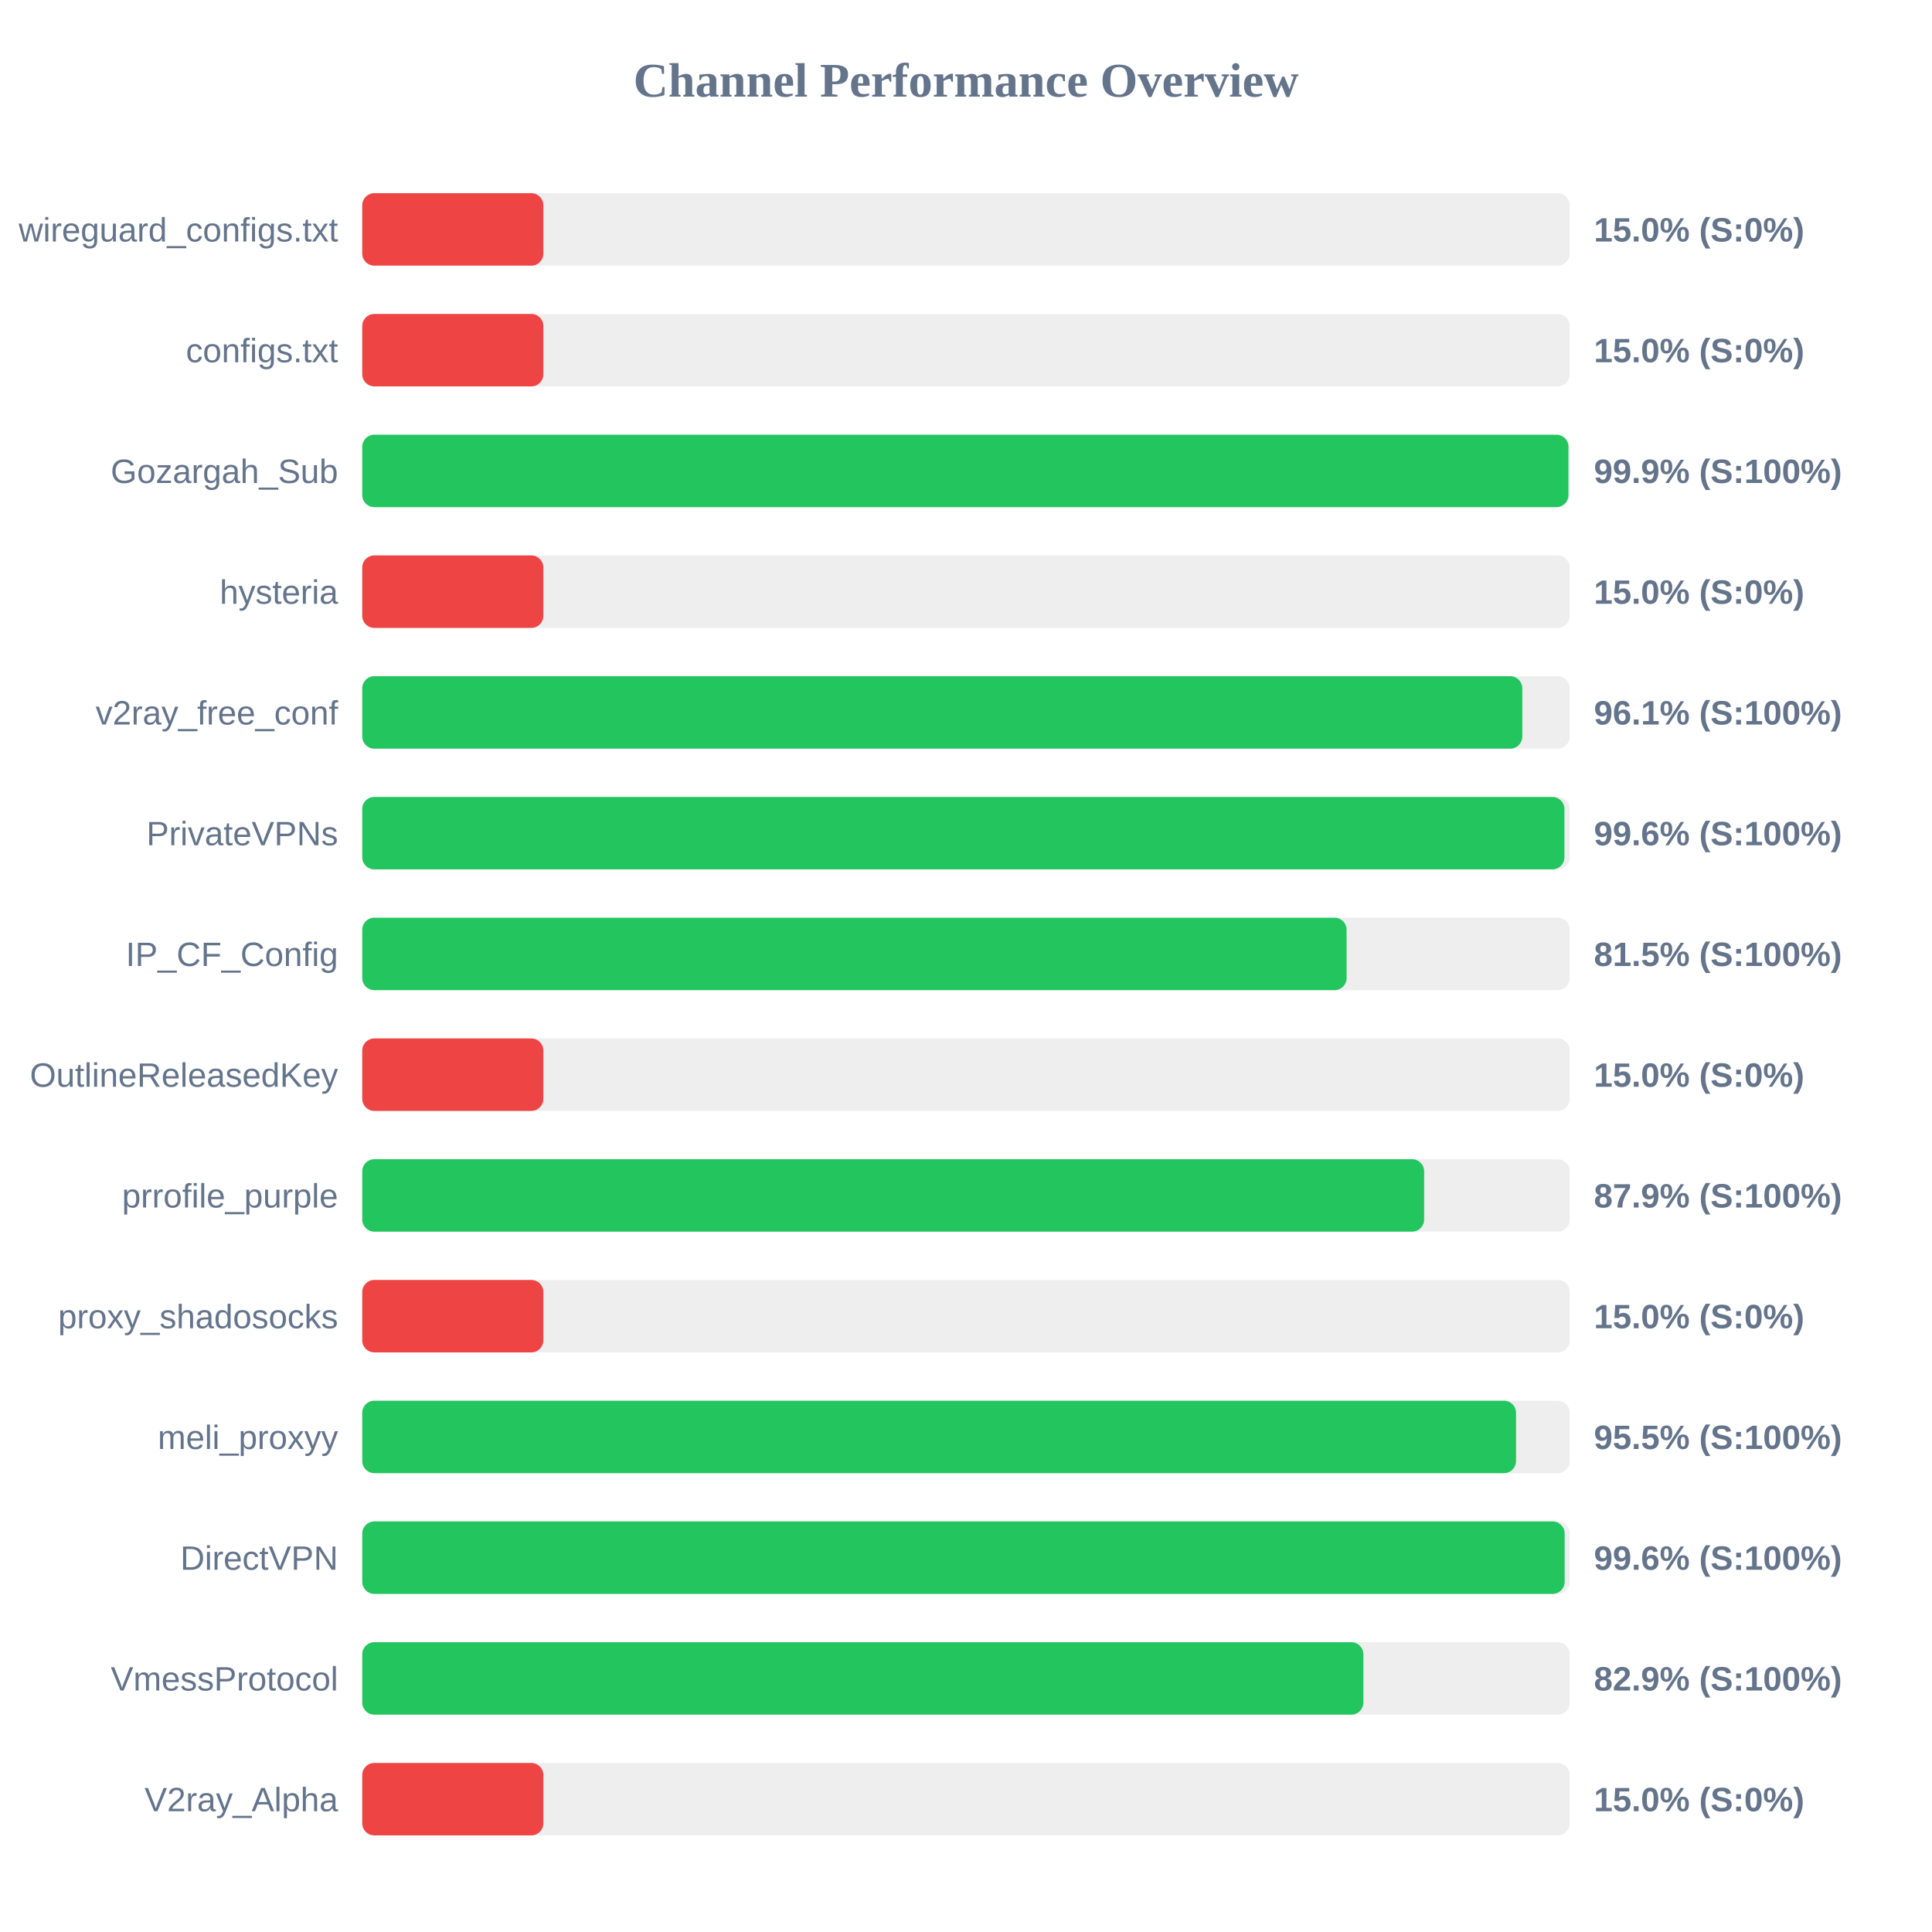
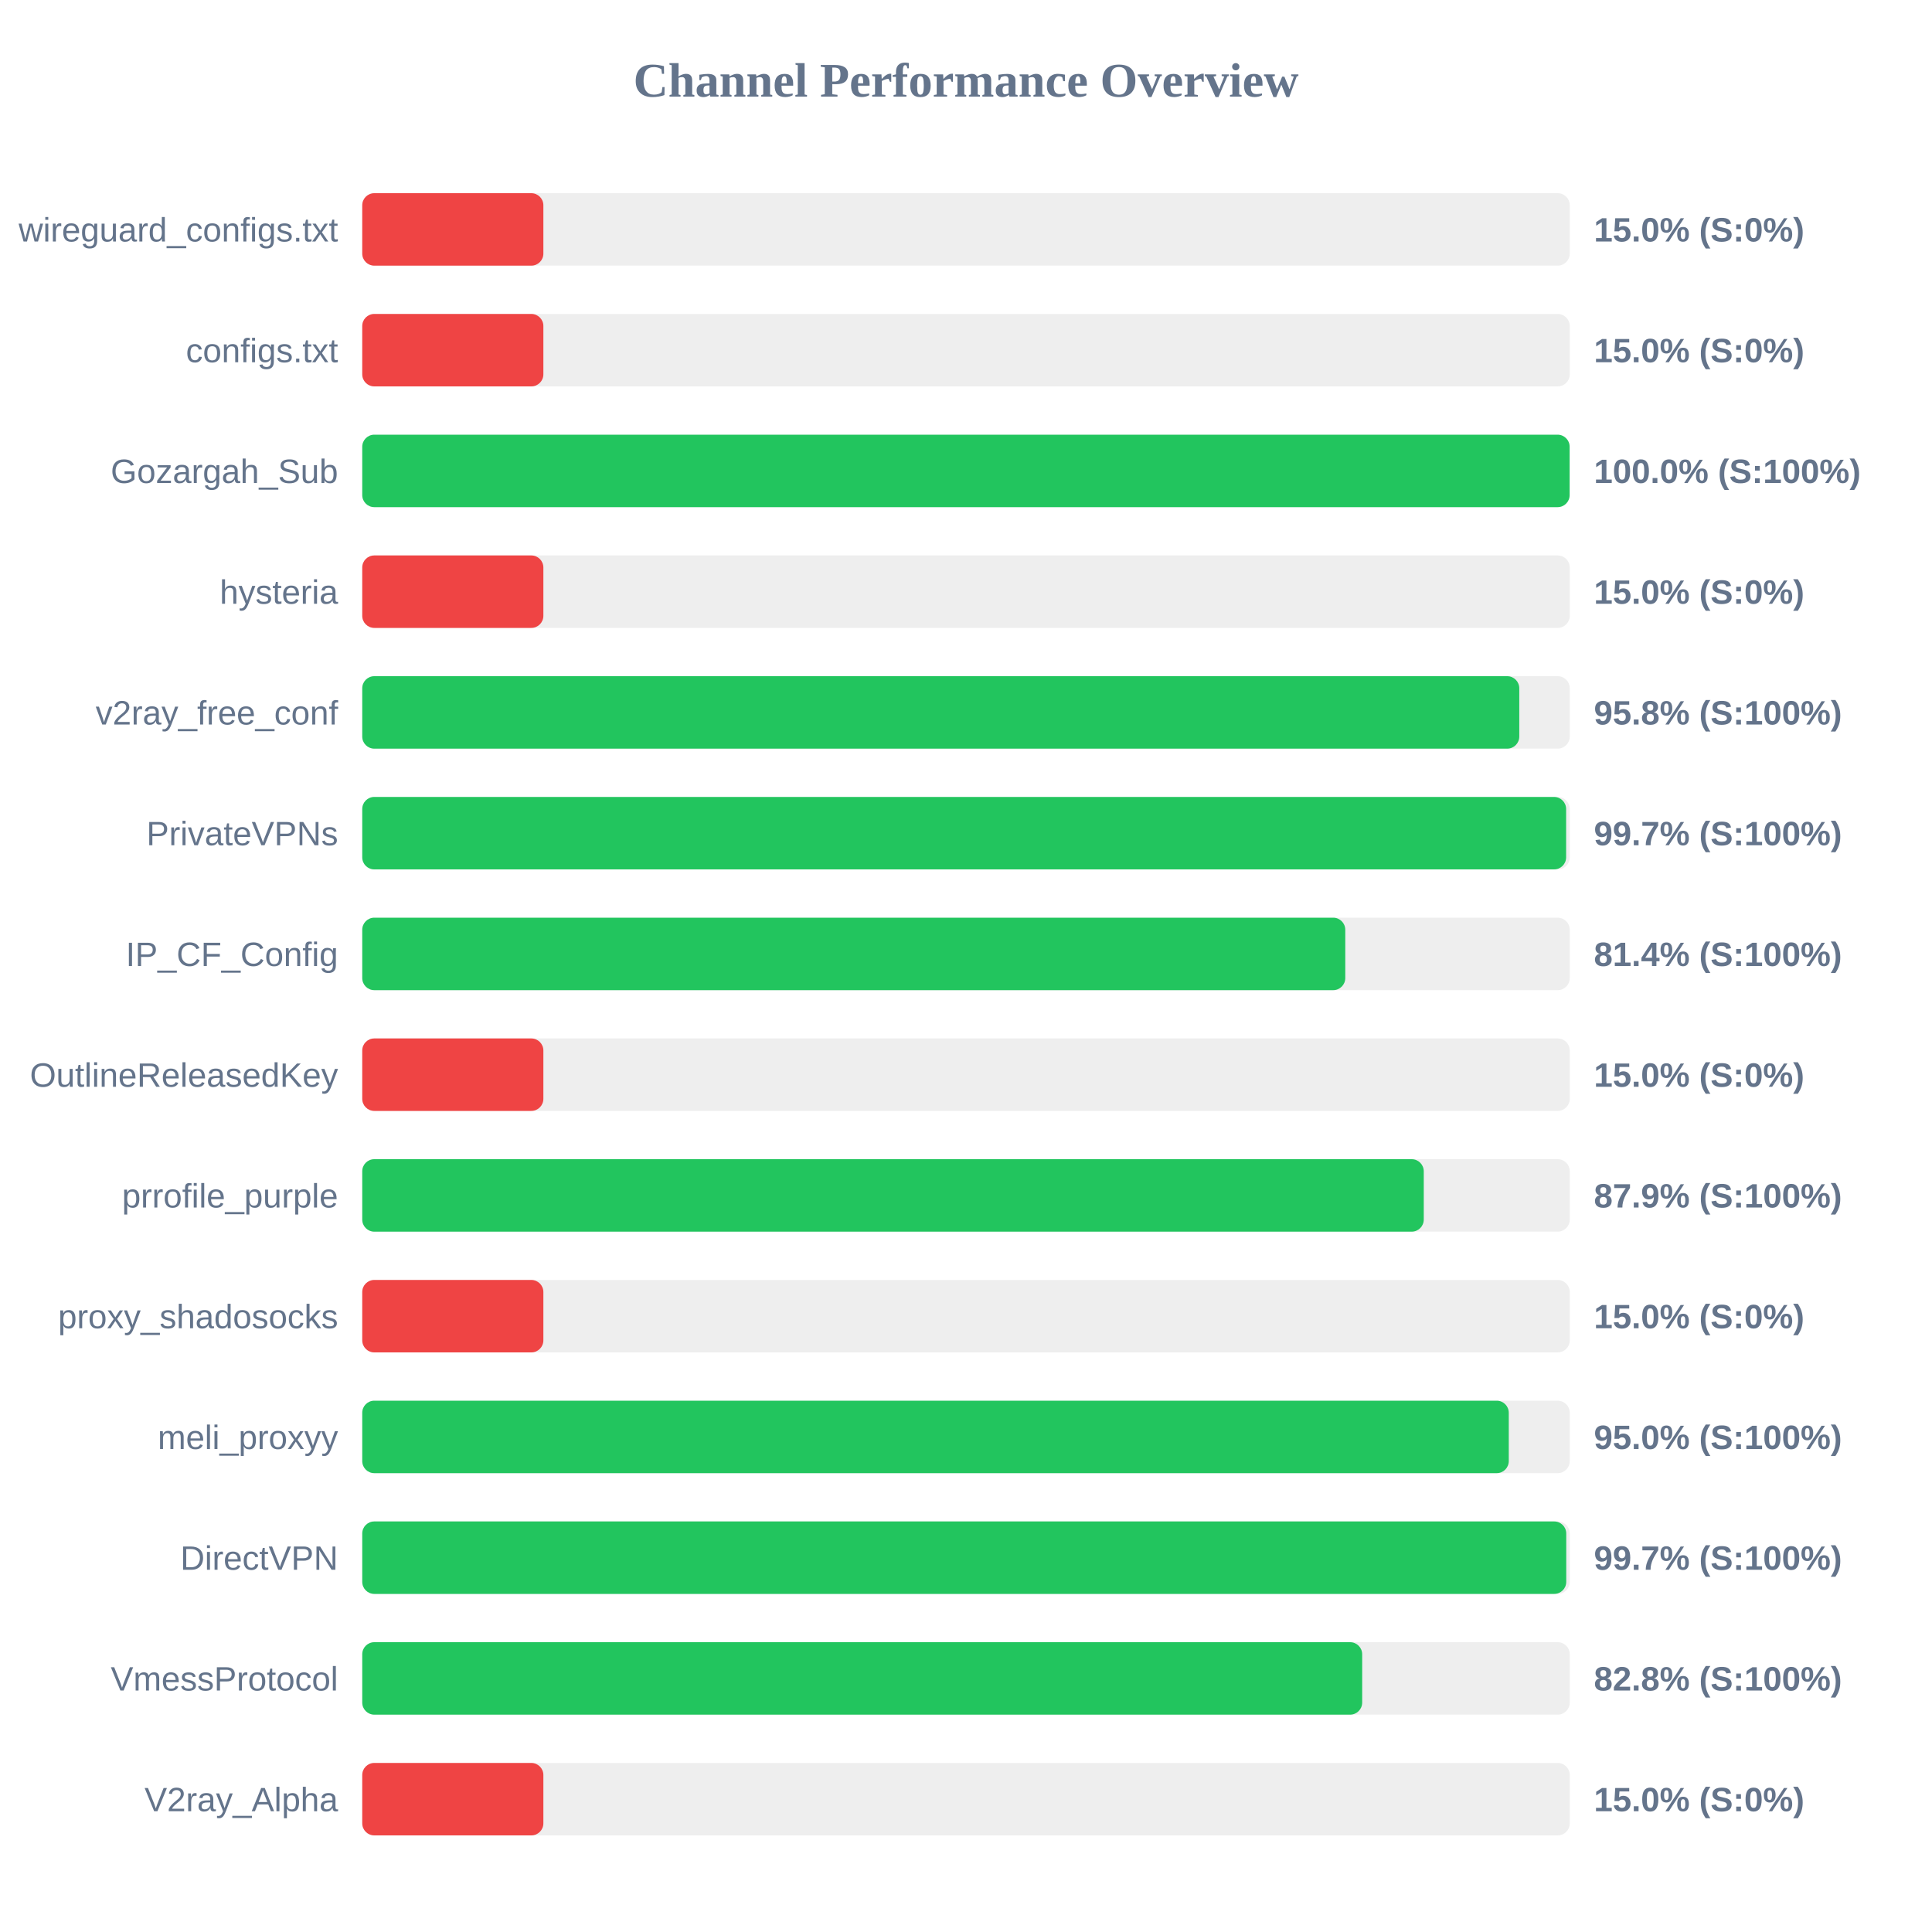
<svg xmlns="http://www.w3.org/2000/svg" width="800" height="800" version="1.1">
  <style>
        .row { font: 14px Arial; fill: #64748b; }
        .score { font: bold 14px Arial; fill: #64748b; }
    </style>
  <text x="400" y="40" text-anchor="middle" font-size="20px" font-weight="bold" fill="#64748b">Channel Performance Overview</text>
  <rect x="150" y="80" width="500" height="30" fill="#eee" rx="5" />
  <rect x="150" y="80" width="75.0" height="30" fill="#ef4444" rx="5" />
  <text x="140" y="100" text-anchor="end" class="row">wireguard_configs.txt</text>
  <text x="660" y="100" text-anchor="start" class="score">15.0% (S:0%)</text>
  <rect x="150" y="130" width="500" height="30" fill="#eee" rx="5" />
  <rect x="150" y="130" width="75.0" height="30" fill="#ef4444" rx="5" />
  <text x="140" y="150" text-anchor="end" class="row">configs.txt</text>
  <text x="660" y="150" text-anchor="start" class="score">15.0% (S:0%)</text>
  <rect x="150" y="180" width="500" height="30" fill="#eee" rx="5" />
-   <rect x="150" y="180" width="499.45" height="30" fill="#22c55e" rx="5" />
+   <rect x="150" y="180" width="499.95" height="30" fill="#22c55e" rx="5" />
  <text x="140" y="200" text-anchor="end" class="row">Gozargah_Sub</text>
-   <text x="660" y="200" text-anchor="start" class="score">99.9% (S:100%)</text>
+   <text x="660" y="200" text-anchor="start" class="score">100.0% (S:100%)</text>
  <rect x="150" y="230" width="500" height="30" fill="#eee" rx="5" />
  <rect x="150" y="230" width="75.0" height="30" fill="#ef4444" rx="5" />
  <text x="140" y="250" text-anchor="end" class="row">hysteria</text>
  <text x="660" y="250" text-anchor="start" class="score">15.0% (S:0%)</text>
  <rect x="150" y="280" width="500" height="30" fill="#eee" rx="5" />
-   <rect x="150" y="280" width="480.35" height="30" fill="#22c55e" rx="5" />
+   <rect x="150" y="280" width="479.1" height="30" fill="#22c55e" rx="5" />
  <text x="140" y="300" text-anchor="end" class="row">v2ray_free_conf</text>
-   <text x="660" y="300" text-anchor="start" class="score">96.1% (S:100%)</text>
+   <text x="660" y="300" text-anchor="start" class="score">95.8% (S:100%)</text>
  <rect x="150" y="330" width="500" height="30" fill="#eee" rx="5" />
-   <rect x="150" y="330" width="497.8" height="30" fill="#22c55e" rx="5" />
+   <rect x="150" y="330" width="498.5" height="30" fill="#22c55e" rx="5" />
  <text x="140" y="350" text-anchor="end" class="row">PrivateVPNs</text>
-   <text x="660" y="350" text-anchor="start" class="score">99.6% (S:100%)</text>
+   <text x="660" y="350" text-anchor="start" class="score">99.7% (S:100%)</text>
  <rect x="150" y="380" width="500" height="30" fill="#eee" rx="5" />
-   <rect x="150" y="380" width="407.6" height="30" fill="#22c55e" rx="5" />
+   <rect x="150" y="380" width="407.05" height="30" fill="#22c55e" rx="5" />
  <text x="140" y="400" text-anchor="end" class="row">IP_CF_Config</text>
-   <text x="660" y="400" text-anchor="start" class="score">81.5% (S:100%)</text>
+   <text x="660" y="400" text-anchor="start" class="score">81.4% (S:100%)</text>
  <rect x="150" y="430" width="500" height="30" fill="#eee" rx="5" />
  <rect x="150" y="430" width="75.0" height="30" fill="#ef4444" rx="5" />
  <text x="140" y="450" text-anchor="end" class="row">OutlineReleasedKey</text>
  <text x="660" y="450" text-anchor="start" class="score">15.0% (S:0%)</text>
  <rect x="150" y="480" width="500" height="30" fill="#eee" rx="5" />
-   <rect x="150" y="480" width="439.7" height="30" fill="#22c55e" rx="5" />
+   <rect x="150" y="480" width="439.55" height="30" fill="#22c55e" rx="5" />
  <text x="140" y="500" text-anchor="end" class="row">prrofile_purple</text>
  <text x="660" y="500" text-anchor="start" class="score">87.9% (S:100%)</text>
  <rect x="150" y="530" width="500" height="30" fill="#eee" rx="5" />
  <rect x="150" y="530" width="75.0" height="30" fill="#ef4444" rx="5" />
  <text x="140" y="550" text-anchor="end" class="row">proxy_shadosocks</text>
  <text x="660" y="550" text-anchor="start" class="score">15.0% (S:0%)</text>
  <rect x="150" y="580" width="500" height="30" fill="#eee" rx="5" />
-   <rect x="150" y="580" width="477.75" height="30" fill="#22c55e" rx="5" />
+   <rect x="150" y="580" width="474.75" height="30" fill="#22c55e" rx="5" />
  <text x="140" y="600" text-anchor="end" class="row">meli_proxyy</text>
-   <text x="660" y="600" text-anchor="start" class="score">95.5% (S:100%)</text>
+   <text x="660" y="600" text-anchor="start" class="score">95.0% (S:100%)</text>
  <rect x="150" y="630" width="500" height="30" fill="#eee" rx="5" />
-   <rect x="150" y="630" width="497.9" height="30" fill="#22c55e" rx="5" />
+   <rect x="150" y="630" width="498.55" height="30" fill="#22c55e" rx="5" />
  <text x="140" y="650" text-anchor="end" class="row">DirectVPN</text>
-   <text x="660" y="650" text-anchor="start" class="score">99.6% (S:100%)</text>
+   <text x="660" y="650" text-anchor="start" class="score">99.7% (S:100%)</text>
  <rect x="150" y="680" width="500" height="30" fill="#eee" rx="5" />
-   <rect x="150" y="680" width="414.55" height="30" fill="#22c55e" rx="5" />
+   <rect x="150" y="680" width="414.05" height="30" fill="#22c55e" rx="5" />
  <text x="140" y="700" text-anchor="end" class="row">VmessProtocol</text>
-   <text x="660" y="700" text-anchor="start" class="score">82.9% (S:100%)</text>
+   <text x="660" y="700" text-anchor="start" class="score">82.8% (S:100%)</text>
  <rect x="150" y="730" width="500" height="30" fill="#eee" rx="5" />
  <rect x="150" y="730" width="75.0" height="30" fill="#ef4444" rx="5" />
  <text x="140" y="750" text-anchor="end" class="row">V2ray_Alpha</text>
  <text x="660" y="750" text-anchor="start" class="score">15.0% (S:0%)</text>
</svg>
